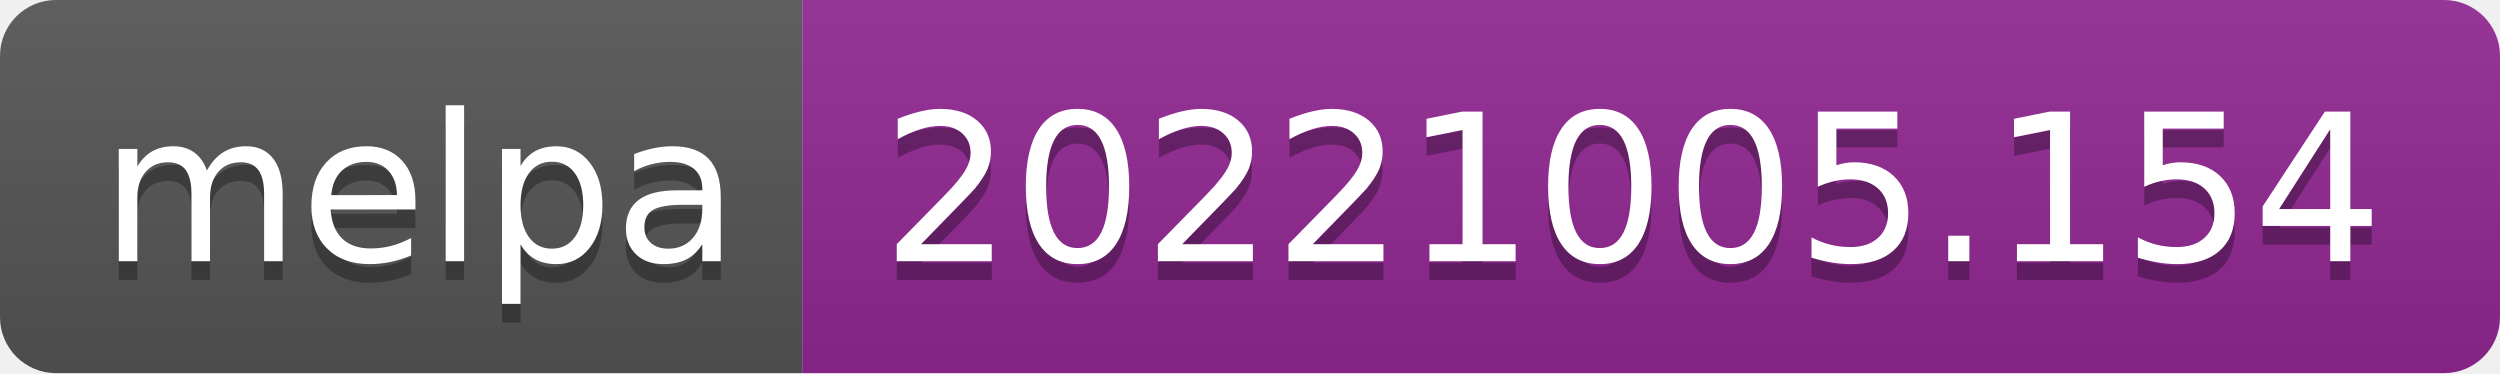
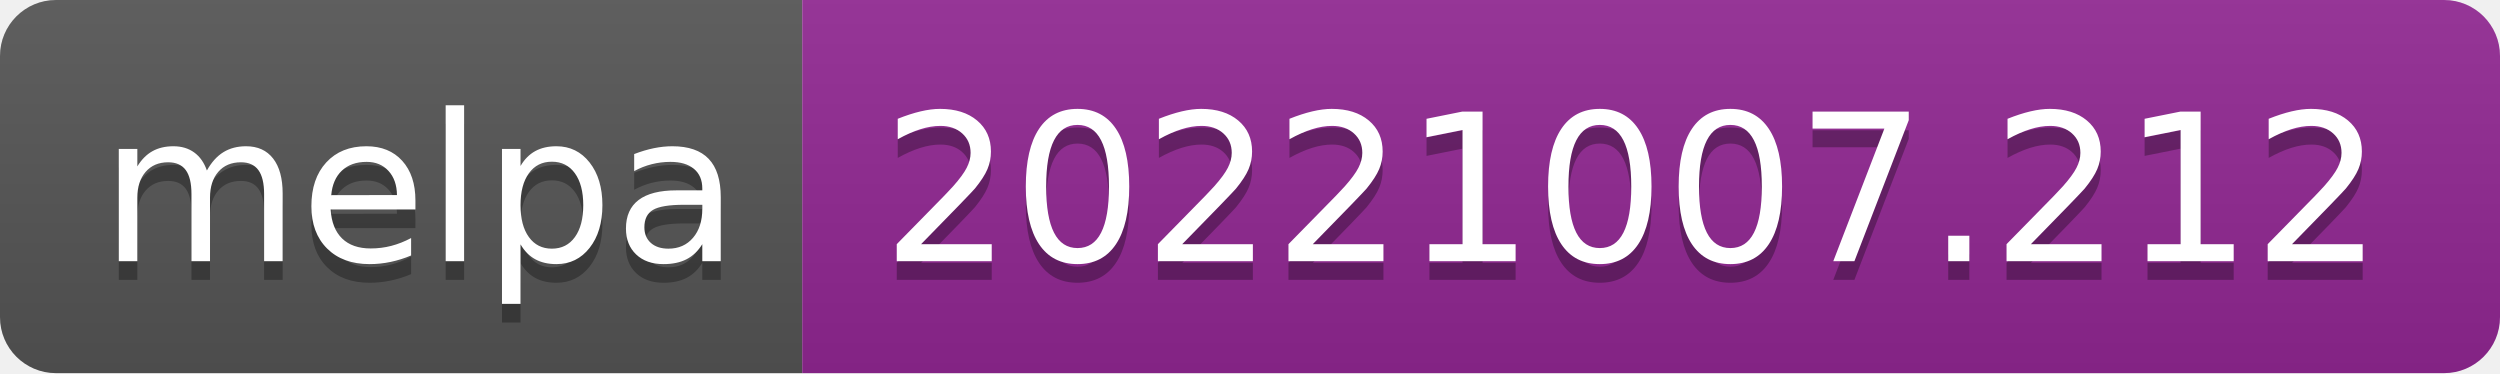
- <svg xmlns="http://www.w3.org/2000/svg" width="134" height="20" role="img" aria-label="melpa: 20221005.154">
+ <svg xmlns="http://www.w3.org/2000/svg" width="134" height="20" role="img" aria-label="melpa: 20221007.212">
  <linearGradient id="s" x2="0" y2="100%">
    <stop offset="0" stop-color="#bbb" stop-opacity=".1" />
    <stop offset="1" stop-opacity=".1" />
  </linearGradient>
  <clipPath id="r">
    <rect width="134" height="20" rx="3" fill="#fff" />
  </clipPath>
  <g clip-path="url(#r)">
    <rect width="43" height="20" fill="#555" />
    <rect x="43" width="91" height="20" fill="#922793" />
    <rect width="134" height="20" fill="url(#s)" />
  </g>
  <g fill="#fff" text-anchor="middle" font-family="Verdana,Geneva,DejaVu Sans,sans-serif" text-rendering="geometricPrecision" font-size="110">
    <text aria-hidden="true" x="225" y="150" fill="#010101" fill-opacity=".3" transform="scale(.1)" textLength="330">melpa</text>
    <text x="225" y="140" transform="scale(.1)" fill="#fff" textLength="330">melpa</text>
-     <text aria-hidden="true" x="875" y="150" fill="#010101" fill-opacity=".3" transform="scale(.1)" textLength="810">20221005.154</text>
-     <text x="875" y="140" transform="scale(.1)" fill="#fff" textLength="810">20221005.154</text>
+     <text aria-hidden="true" x="875" y="150" fill="#010101" fill-opacity=".3" transform="scale(.1)" textLength="810">20221007.212</text>
+     <text x="875" y="140" transform="scale(.1)" fill="#fff" textLength="810">20221007.212</text>
  </g>
</svg>
